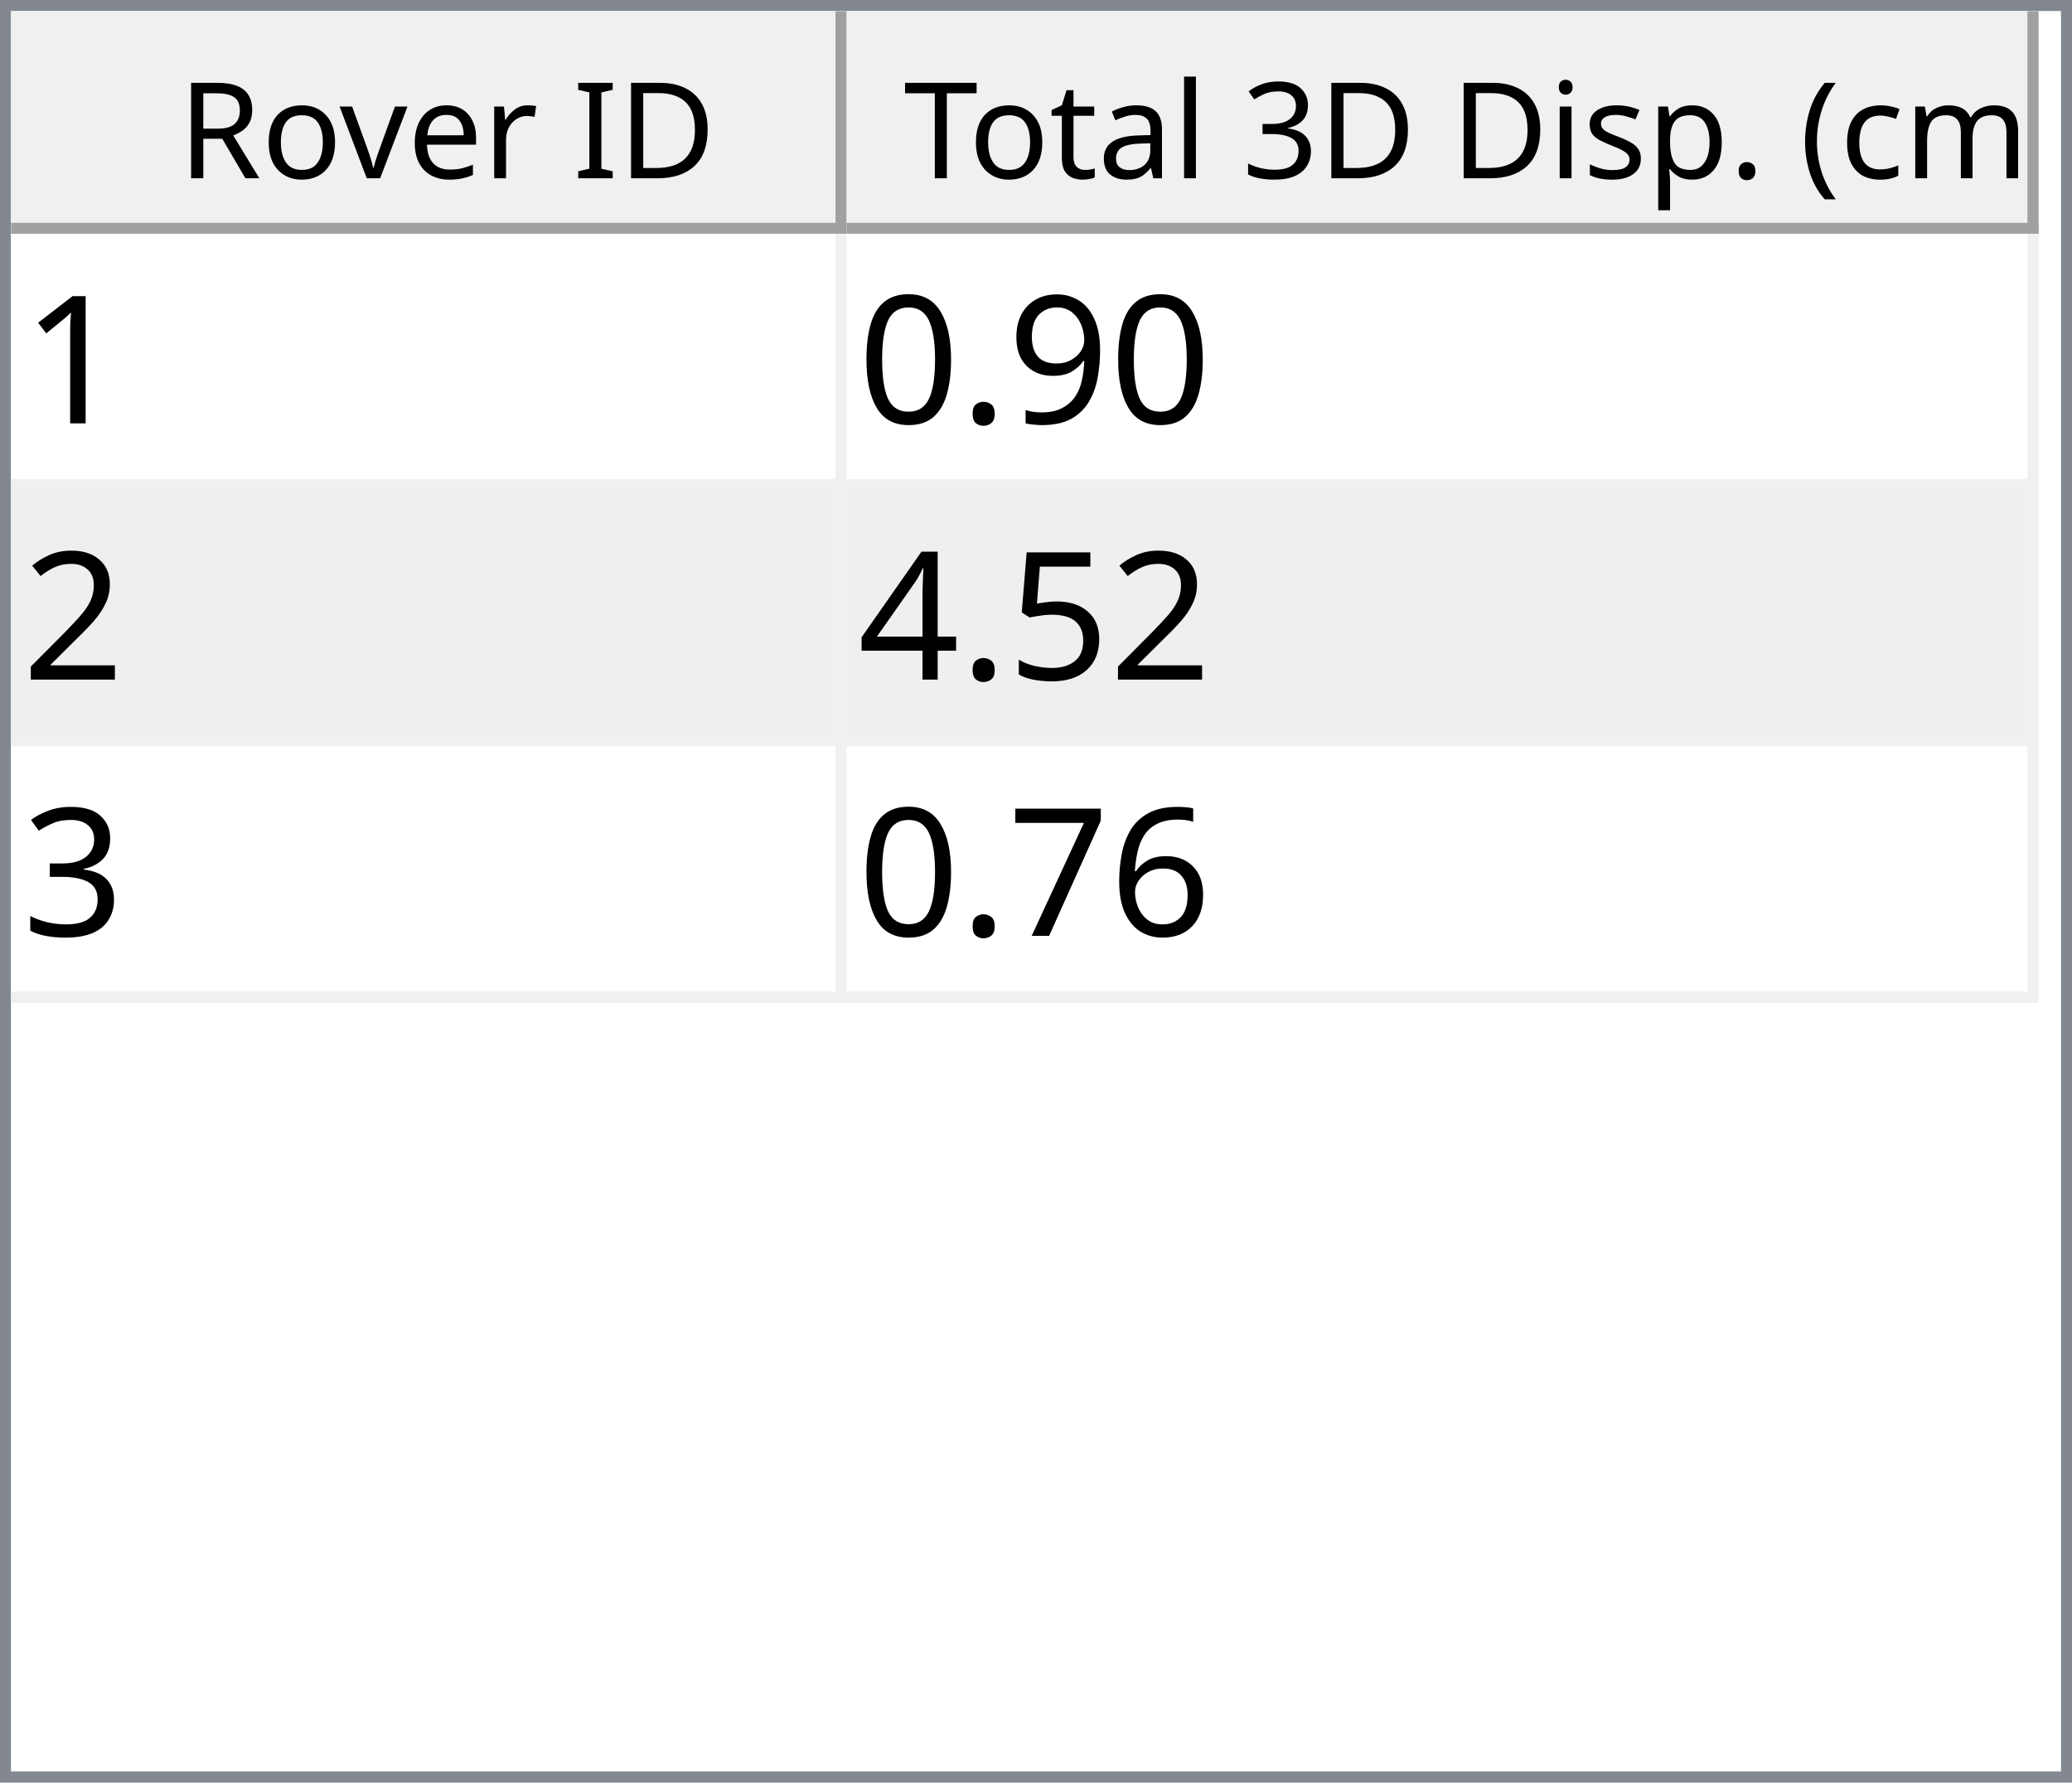
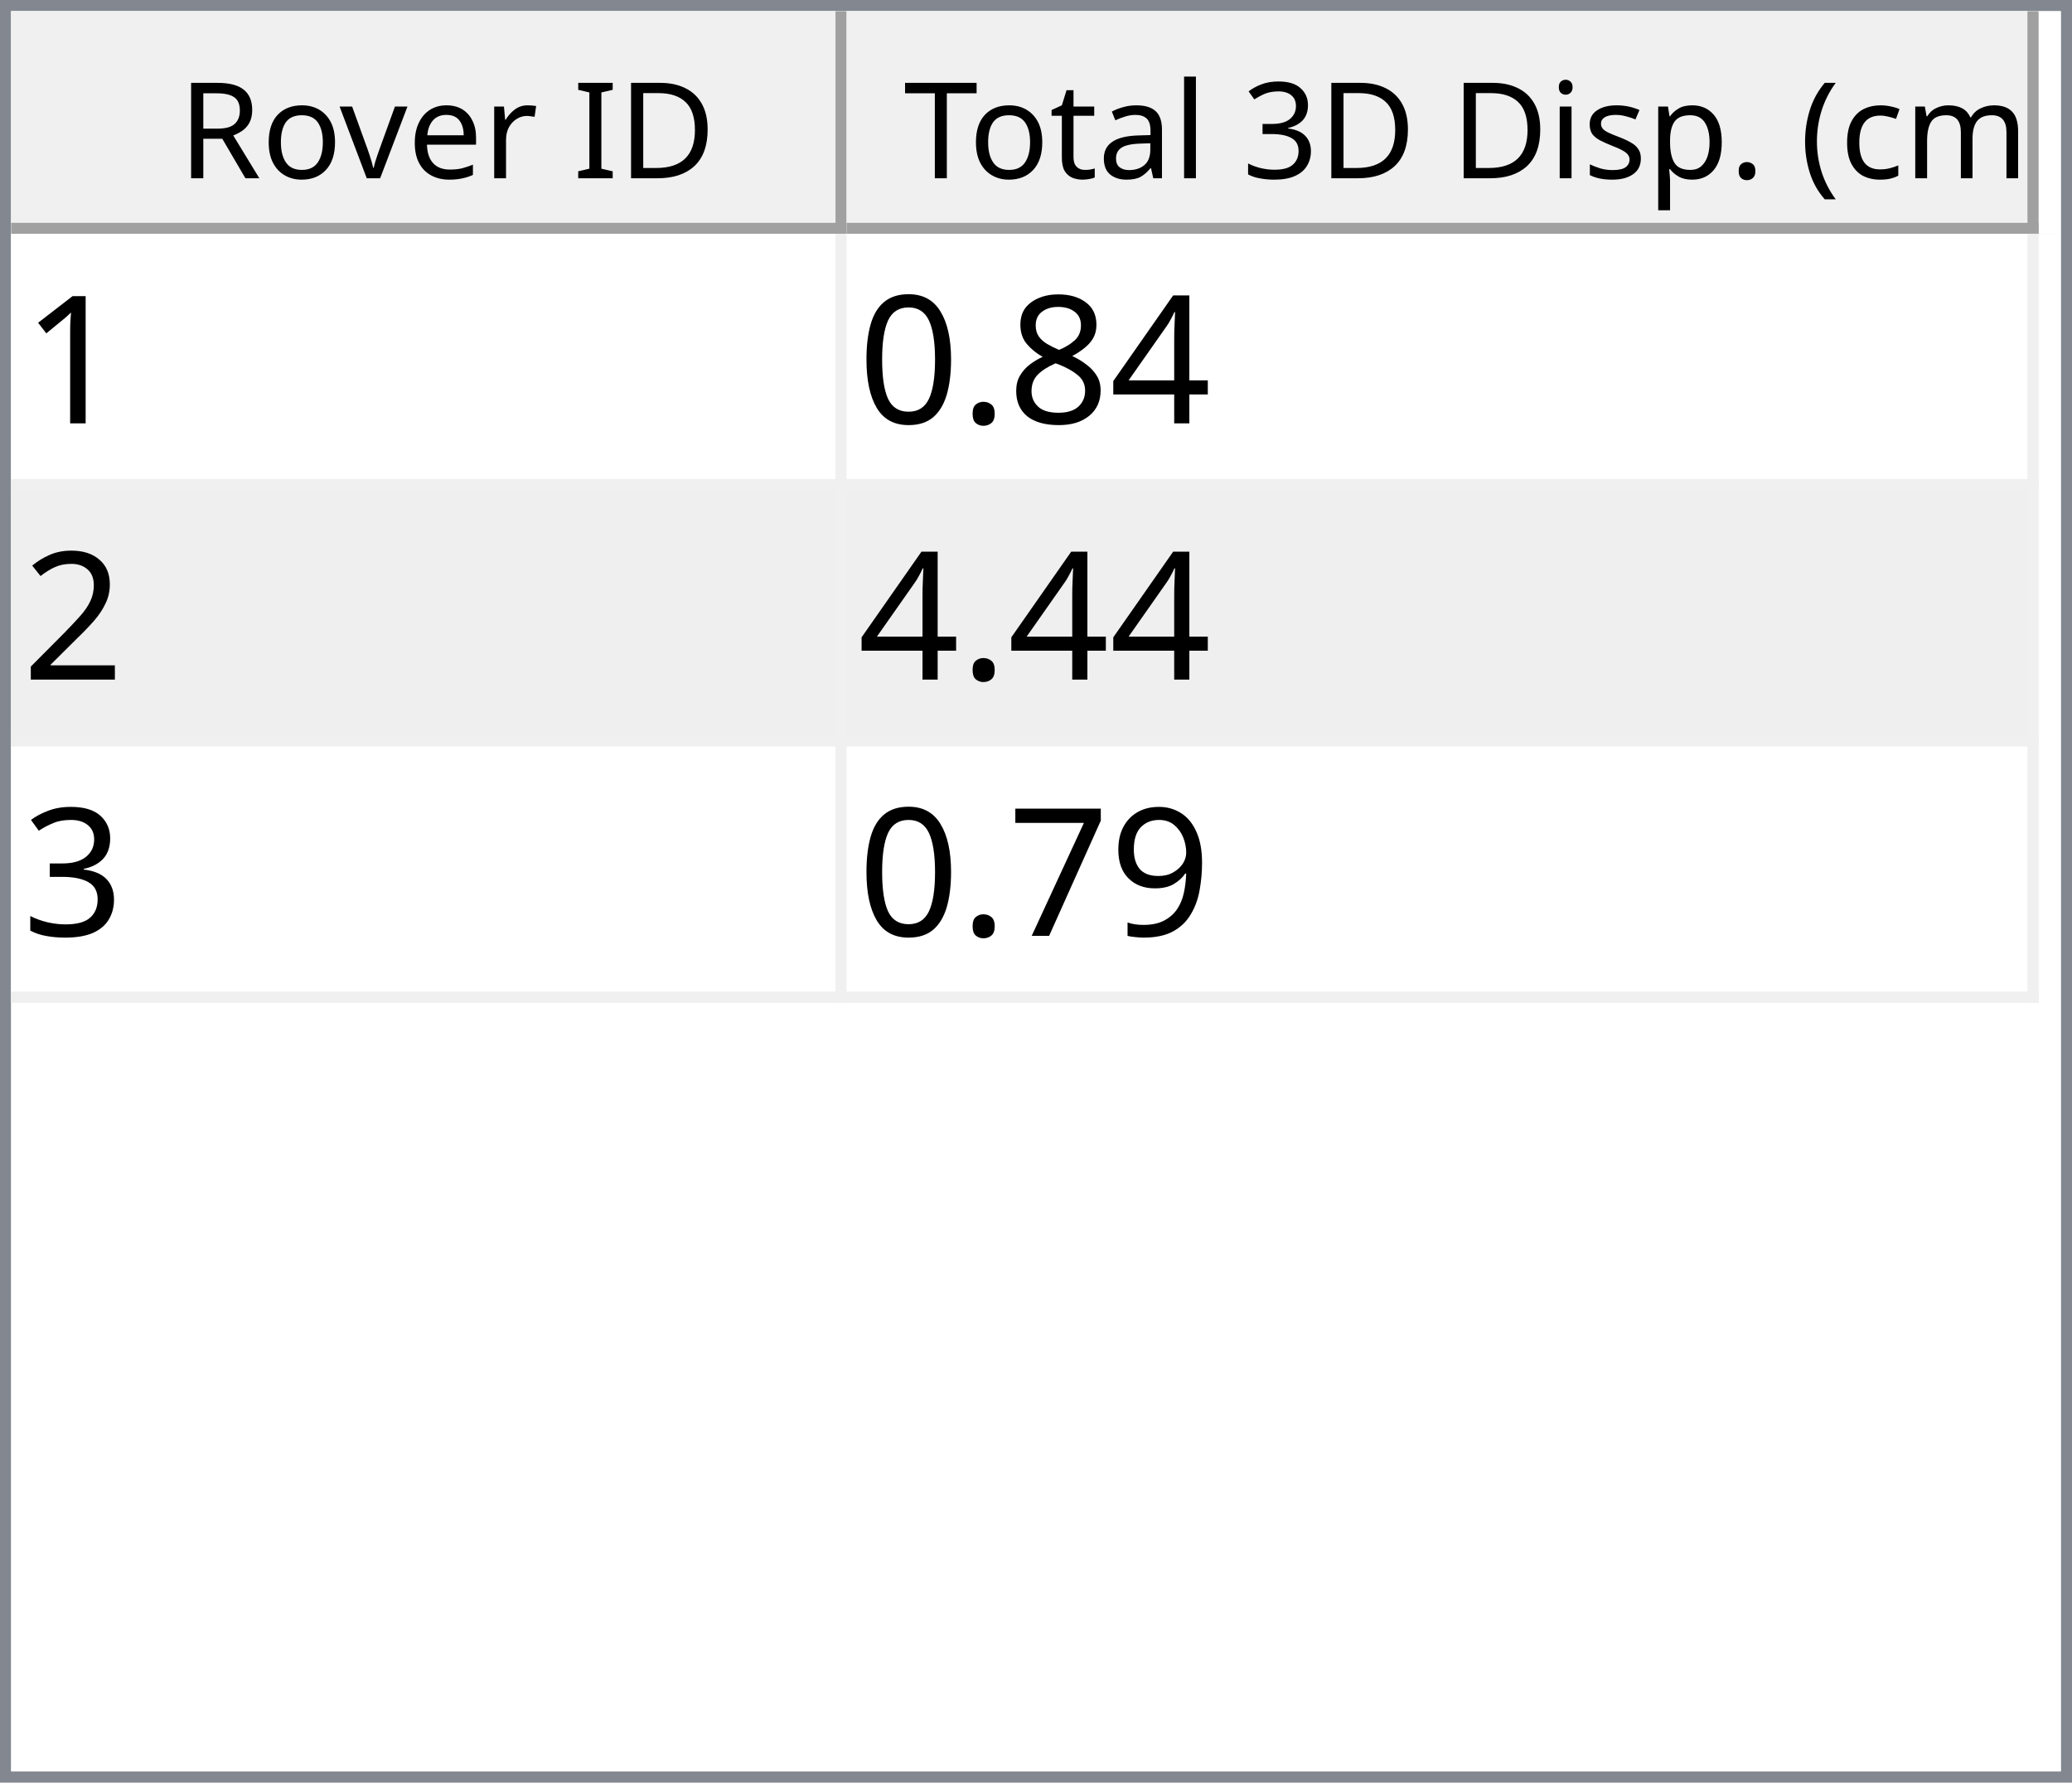
<svg xmlns="http://www.w3.org/2000/svg" style="fill-opacity:1; color-rendering:auto; color-interpolation:auto; text-rendering:auto; stroke:black; stroke-linecap:square; stroke-miterlimit:10; shape-rendering:auto; stroke-opacity:1; fill:black; stroke-dasharray:none; font-weight:normal; stroke-width:1; font-family:'Dialog'; font-style:normal; stroke-linejoin:miter; font-size:12px; stroke-dashoffset:0; image-rendering:auto;" width="186" height="160">
  <defs id="genericDefs" />
  <g>
    <defs id="defs1">
      <clipPath clipPathUnits="userSpaceOnUse" id="clipPath1">
        <path d="M0 0 L186 0 L186 160 L0 160 L0 0 Z" />
      </clipPath>
      <clipPath clipPathUnits="userSpaceOnUse" id="clipPath2">
        <path d="M0 0 L0 160 L186 160 L186 0 Z" />
      </clipPath>
      <clipPath clipPathUnits="userSpaceOnUse" id="clipPath3">
        <path d="M0 0 L0 20 L184 20 L184 0 Z" />
      </clipPath>
      <clipPath clipPathUnits="userSpaceOnUse" id="clipPath4">
        <path d="M0 0 L0 20 L75 20 L75 0 Z" />
      </clipPath>
      <clipPath clipPathUnits="userSpaceOnUse" id="clipPath5">
        <path d="M1 1 L1 19 L74 19 L74 1 Z" />
      </clipPath>
      <clipPath clipPathUnits="userSpaceOnUse" id="clipPath6">
        <path d="M0 0 L0 18 L73 18 L73 0 Z" />
      </clipPath>
      <clipPath clipPathUnits="userSpaceOnUse" id="clipPath7">
        <path d="M-0.5 -0.5 L-0.5 19.5 L74.5 19.5 L74.5 -0.5 Z" />
      </clipPath>
      <clipPath clipPathUnits="userSpaceOnUse" id="clipPath8">
        <path d="M0 0 L0 20 L107 20 L107 0 Z" />
      </clipPath>
      <clipPath clipPathUnits="userSpaceOnUse" id="clipPath9">
        <path d="M1 1 L1 19 L106 19 L106 1 Z" />
      </clipPath>
      <clipPath clipPathUnits="userSpaceOnUse" id="clipPath10">
        <path d="M0 0 L0 18 L105 18 L105 0 Z" />
      </clipPath>
      <clipPath clipPathUnits="userSpaceOnUse" id="clipPath11">
        <path d="M-0.5 -0.5 L-0.5 19.5 L106.5 19.5 L106.5 -0.5 Z" />
      </clipPath>
      <clipPath clipPathUnits="userSpaceOnUse" id="clipPath12">
        <path d="M0 0 L0 138 L184 138 L184 0 Z" />
      </clipPath>
      <clipPath clipPathUnits="userSpaceOnUse" id="clipPath13">
        <path d="M0 0 L0 69 L182 69 L182 0 Z" />
      </clipPath>
      <clipPath clipPathUnits="userSpaceOnUse" id="clipPath14">
        <path d="M-0.5 -0.5 L-0.5 68.5 L181.5 68.5 L181.5 -0.5 Z" />
      </clipPath>
      <clipPath clipPathUnits="userSpaceOnUse" id="clipPath15">
        <path d="M0 0 L0 22 L74 22 L74 0 Z" />
      </clipPath>
      <clipPath clipPathUnits="userSpaceOnUse" id="clipPath16">
        <path d="M0 0 L0 22 L106 22 L106 0 Z" />
      </clipPath>
      <font horiz-adv-x="64.551" id="font1">
        <font-face ascent="107.91" descent="25.098" units-per-em="100" style="font-style:normal; font-family:Segoe UI; font-weight:normal;" />
        <missing-glyph horiz-adv-x="64.551" d="M8.109 0 L8.109 68.266 L56.453 68.266 L56.453 0 L8.109 0 ZM15.328 7.234 L49.219 7.234 L49.219 61.031 L15.328 61.031 L15.328 7.234 Z" />
        <glyph unicode="D" horiz-adv-x="70.117" d="M9.188 0 L9.188 70.016 L28.516 70.016 Q65.531 70.016 65.531 35.891 Q65.531 19.672 55.25 9.836 Q44.969 0 27.734 0 L9.188 0 ZM17.391 62.594 L17.391 7.422 L27.828 7.422 Q41.609 7.422 49.273 14.797 Q56.938 22.172 56.938 35.688 Q56.938 62.594 28.328 62.594 L17.391 62.594 Z" />
        <glyph unicode="I" horiz-adv-x="26.611" d="M17.391 0 L9.188 0 L9.188 70.016 L17.391 70.016 L17.391 0 Z" />
        <glyph unicode=" " horiz-adv-x="27.393" d="" />
        <glyph unicode="r" horiz-adv-x="34.766" d="M34.188 41.891 Q32.078 43.5 28.125 43.5 Q23 43.5 19.555 38.672 Q16.109 33.844 16.109 25.484 L16.109 0 L8.109 0 L8.109 50 L16.109 50 L16.109 39.703 L16.312 39.703 Q18.016 44.969 21.531 47.922 Q25.047 50.875 29.391 50.875 Q32.516 50.875 34.188 50.203 L34.188 41.891 Z" />
        <glyph unicode="e" horiz-adv-x="52.295" d="M48.297 23 L12.984 23 Q13.188 14.656 17.484 10.109 Q21.781 5.562 29.297 5.562 Q37.75 5.562 44.828 11.141 L44.828 3.609 Q38.234 -1.172 27.391 -1.172 Q16.797 -1.172 10.742 5.641 Q4.688 12.453 4.688 24.812 Q4.688 36.469 11.305 43.82 Q17.922 51.172 27.734 51.172 Q37.547 51.172 42.922 44.828 Q48.297 38.484 48.297 27.203 L48.297 23 ZM40.094 29.781 Q40.047 36.719 36.75 40.578 Q33.453 44.438 27.594 44.438 Q21.922 44.438 17.969 40.383 Q14.016 36.328 13.094 29.781 L40.094 29.781 Z" />
        <glyph unicode="v" horiz-adv-x="47.9" d="M47.406 50 L27.484 0 L19.625 0 L0.688 50 L9.469 50 L22.172 13.672 Q23.578 9.672 23.922 6.688 L24.125 6.688 Q24.609 10.453 25.688 13.484 L38.969 50 L47.406 50 Z" />
        <glyph unicode="o" horiz-adv-x="58.594" d="M29 -1.172 Q17.922 -1.172 11.305 5.836 Q4.688 12.844 4.688 24.422 Q4.688 37.016 11.57 44.094 Q18.453 51.172 30.172 51.172 Q41.359 51.172 47.633 44.289 Q53.906 37.406 53.906 25.203 Q53.906 13.234 47.141 6.031 Q40.375 -1.172 29 -1.172 ZM29.594 44.438 Q21.875 44.438 17.383 39.188 Q12.891 33.938 12.891 24.703 Q12.891 15.828 17.43 10.695 Q21.969 5.562 29.594 5.562 Q37.359 5.562 41.531 10.594 Q45.703 15.625 45.703 24.906 Q45.703 34.281 41.531 39.359 Q37.359 44.438 29.594 44.438 Z" />
        <glyph unicode="R" horiz-adv-x="59.814" d="M59.375 0 L49.609 0 L37.891 19.625 Q36.281 22.359 34.766 24.289 Q33.25 26.219 31.664 27.438 Q30.078 28.656 28.25 29.219 Q26.422 29.781 24.125 29.781 L17.391 29.781 L17.391 0 L9.188 0 L9.188 70.016 L30.078 70.016 Q34.672 70.016 38.555 68.867 Q42.438 67.719 45.289 65.375 Q48.141 63.031 49.758 59.547 Q51.375 56.062 51.375 51.375 Q51.375 47.703 50.273 44.656 Q49.172 41.609 47.148 39.211 Q45.125 36.812 42.266 35.133 Q39.406 33.453 35.844 32.516 L35.844 32.328 Q37.594 31.547 38.891 30.547 Q40.188 29.547 41.359 28.18 Q42.531 26.812 43.68 25.078 Q44.828 23.344 46.234 21.047 L59.375 0 ZM17.391 62.594 L17.391 37.203 L28.516 37.203 Q31.594 37.203 34.203 38.133 Q36.812 39.062 38.719 40.797 Q40.625 42.531 41.703 45.047 Q42.781 47.562 42.781 50.688 Q42.781 56.297 39.141 59.445 Q35.5 62.594 28.609 62.594 L17.391 62.594 Z" />
        <glyph unicode=")" horiz-adv-x="30.176" d="M8.297 -15.922 L1.172 -15.922 Q16.406 2.344 16.406 26.812 Q16.406 51.469 1.078 70.016 L8.297 70.016 Q23.531 52.156 23.531 26.703 Q23.531 1.375 8.297 -15.922 Z" />
        <glyph unicode="m" horiz-adv-x="86.133" d="M79.109 0 L71.094 0 L71.094 28.719 Q71.094 37.016 68.531 40.727 Q65.969 44.438 59.906 44.438 Q54.781 44.438 51.195 39.75 Q47.609 35.062 47.609 28.516 L47.609 0 L39.594 0 L39.594 29.688 Q39.594 44.438 28.219 44.438 Q22.953 44.438 19.531 40.016 Q16.109 35.594 16.109 28.516 L16.109 0 L8.109 0 L8.109 50 L16.109 50 L16.109 42.094 L16.312 42.094 Q21.625 51.172 31.844 51.172 Q36.969 51.172 40.773 48.312 Q44.578 45.453 46 40.828 Q51.562 51.172 62.594 51.172 Q79.109 51.172 79.109 30.812 L79.109 0 Z" />
        <glyph unicode="c" horiz-adv-x="46.191" d="M42.188 2.297 Q36.422 -1.172 28.516 -1.172 Q17.828 -1.172 11.258 5.789 Q4.688 12.75 4.688 23.828 Q4.688 36.188 11.766 43.68 Q18.844 51.172 30.672 51.172 Q37.25 51.172 42.281 48.734 L42.281 40.531 Q36.719 44.438 30.375 44.438 Q22.703 44.438 17.797 38.945 Q12.891 33.453 12.891 24.516 Q12.891 15.719 17.508 10.641 Q22.125 5.562 29.891 5.562 Q36.422 5.562 42.188 9.906 L42.188 2.297 Z" />
        <glyph unicode="(" horiz-adv-x="30.176" d="M29.109 -15.922 L21.969 -15.922 Q6.844 1.375 6.844 26.703 Q6.844 52.156 21.969 70.016 L29.203 70.016 Q13.875 51.469 13.875 26.812 Q13.875 2.344 29.109 -15.922 Z" />
        <glyph unicode="." horiz-adv-x="21.68" d="M10.891 -1.078 Q8.641 -1.078 7.055 0.539 Q5.469 2.156 5.469 4.391 Q5.469 6.641 7.055 8.273 Q8.641 9.906 10.891 9.906 Q13.188 9.906 14.797 8.273 Q16.406 6.641 16.406 4.391 Q16.406 2.156 14.797 0.539 Q13.188 -1.078 10.891 -1.078 Z" />
        <glyph unicode="p" horiz-adv-x="58.789" d="M16.312 7.234 L16.109 7.234 L16.109 -23 L8.109 -23 L8.109 50 L16.109 50 L16.109 41.219 L16.312 41.219 Q22.219 51.172 33.594 51.172 Q43.266 51.172 48.688 44.461 Q54.109 37.75 54.109 26.469 Q54.109 13.922 48 6.375 Q41.891 -1.172 31.297 -1.172 Q21.578 -1.172 16.312 7.234 ZM16.109 27.391 L16.109 20.406 Q16.109 14.203 20.141 9.883 Q24.172 5.562 30.375 5.562 Q37.641 5.562 41.773 11.133 Q45.906 16.703 45.906 26.609 Q45.906 34.969 42.047 39.703 Q38.188 44.438 31.594 44.438 Q24.609 44.438 20.359 39.578 Q16.109 34.719 16.109 27.391 Z" />
        <glyph unicode="s" horiz-adv-x="42.432" d="M5.078 1.812 L5.078 10.406 Q11.625 5.562 19.484 5.562 Q30.031 5.562 30.031 12.594 Q30.031 14.594 29.125 15.992 Q28.219 17.391 26.68 18.461 Q25.141 19.531 23.07 20.383 Q21 21.234 18.609 22.172 Q15.281 23.484 12.766 24.828 Q10.25 26.172 8.57 27.859 Q6.891 29.547 6.031 31.695 Q5.172 33.844 5.172 36.719 Q5.172 40.234 6.789 42.945 Q8.406 45.656 11.086 47.484 Q13.766 49.312 17.211 50.242 Q20.656 51.172 24.312 51.172 Q30.812 51.172 35.938 48.922 L35.938 40.828 Q30.422 44.438 23.25 44.438 Q21 44.438 19.195 43.922 Q17.391 43.406 16.094 42.477 Q14.797 41.547 14.086 40.258 Q13.375 38.969 13.375 37.406 Q13.375 35.453 14.086 34.133 Q14.797 32.812 16.164 31.789 Q17.531 30.766 19.484 29.938 Q21.438 29.109 23.922 28.125 Q27.25 26.859 29.883 25.516 Q32.516 24.172 34.375 22.484 Q36.234 20.797 37.234 18.602 Q38.234 16.406 38.234 13.375 Q38.234 9.672 36.602 6.938 Q34.969 4.203 32.234 2.398 Q29.5 0.594 25.93 -0.289 Q22.359 -1.172 18.453 -1.172 Q10.75 -1.172 5.078 1.812 Z" />
        <glyph unicode="i" horiz-adv-x="24.219" d="M12.203 62.703 Q10.062 62.703 8.547 64.164 Q7.031 65.625 7.031 67.875 Q7.031 70.125 8.547 71.609 Q10.062 73.094 12.203 73.094 Q14.406 73.094 15.945 71.609 Q17.484 70.125 17.484 67.875 Q17.484 65.719 15.945 64.211 Q14.406 62.703 12.203 62.703 ZM16.109 0 L8.109 0 L8.109 50 L16.109 50 L16.109 0 Z" />
        <glyph unicode="3" horiz-adv-x="53.906" d="M46.531 19.828 Q46.531 15.094 44.75 11.211 Q42.969 7.328 39.719 4.57 Q36.469 1.812 31.93 0.297 Q27.391 -1.219 21.922 -1.219 Q11.922 -1.219 6 2.594 L6 11.188 Q13.094 5.609 22.219 5.609 Q25.875 5.609 28.828 6.539 Q31.781 7.469 33.906 9.227 Q36.031 10.984 37.18 13.477 Q38.328 15.969 38.328 19.094 Q38.328 32.812 18.797 32.812 L12.984 32.812 L12.984 39.594 L18.5 39.594 Q35.797 39.594 35.797 52.484 Q35.797 64.406 22.609 64.406 Q15.188 64.406 8.688 59.422 L8.688 67.188 Q15.375 71.188 24.609 71.188 Q29 71.188 32.57 69.969 Q36.141 68.75 38.68 66.555 Q41.219 64.359 42.609 61.281 Q44 58.203 44 54.5 Q44 40.672 30.031 36.719 L30.031 36.531 Q33.594 36.141 36.625 34.797 Q39.656 33.453 41.852 31.305 Q44.047 29.156 45.289 26.25 Q46.531 23.344 46.531 19.828 Z" />
        <glyph unicode="l" horiz-adv-x="24.219" d="M16.109 0 L8.109 0 L8.109 74.031 L16.109 74.031 L16.109 0 Z" />
        <glyph unicode="a" horiz-adv-x="50.879" d="M43.891 0 L35.891 0 L35.891 7.812 L35.688 7.812 Q30.469 -1.172 20.312 -1.172 Q12.844 -1.172 8.617 2.781 Q4.391 6.734 4.391 13.281 Q4.391 27.297 20.906 29.594 L35.891 31.688 Q35.891 44.438 25.594 44.438 Q16.547 44.438 9.281 38.281 L9.281 46.484 Q16.656 51.172 26.266 51.172 Q43.891 51.172 43.891 32.516 L43.891 0 ZM35.891 25.297 L23.828 23.641 Q18.266 22.859 15.43 20.875 Q12.594 18.891 12.594 13.875 Q12.594 10.203 15.211 7.883 Q17.828 5.562 22.172 5.562 Q28.125 5.562 32.008 9.742 Q35.891 13.922 35.891 20.312 L35.891 25.297 Z" />
        <glyph unicode="t" horiz-adv-x="33.887" d="M31.297 0.484 Q28.469 -1.078 23.828 -1.078 Q10.688 -1.078 10.688 13.578 L10.688 43.172 L2.094 43.172 L2.094 50 L10.688 50 L10.688 62.203 L18.703 64.797 L18.703 50 L31.297 50 L31.297 43.172 L18.703 43.172 L18.703 14.984 Q18.703 9.969 20.414 7.82 Q22.125 5.672 26.078 5.672 Q29.109 5.672 31.297 7.328 L31.297 0.484 Z" />
        <glyph unicode="T" horiz-adv-x="52.393" d="M50.594 62.594 L30.375 62.594 L30.375 0 L22.172 0 L22.172 62.594 L2 62.594 L2 70.016 L50.594 70.016 L50.594 62.594 Z" />
      </font>
      <font horiz-adv-x="75.0" id="font2">
        <font-face ascent="100.537" descent="21.973" units-per-em="100" style="font-style:normal; font-family:sans-serif; font-weight:normal;" />
        <missing-glyph horiz-adv-x="75.0" d="M12.5 0 L12.5 62.5 L62.5 62.5 L62.5 0 L12.5 0 ZM14.062 1.562 L60.938 1.562 L60.938 60.938 L14.062 60.938 L14.062 1.562 Z" />
        <glyph unicode="1" horiz-adv-x="55.615" d="M37.25 0 L28.469 0 L28.469 56 Q25.297 52.984 20.141 49.953 Q14.984 46.922 10.891 45.406 L10.891 53.906 Q18.266 57.375 23.781 62.305 Q29.297 67.234 31.594 71.875 L37.25 71.875 L37.25 0 Z" />
-         <glyph unicode="9" horiz-adv-x="55.615" d="M5.469 16.547 L13.922 17.328 Q14.984 11.375 18.016 8.688 Q21.047 6 25.781 6 Q29.828 6 32.883 7.859 Q35.938 9.719 37.891 12.82 Q39.844 15.922 41.164 21.195 Q42.484 26.469 42.484 31.938 Q42.484 32.516 42.438 33.688 Q39.797 29.5 35.234 26.883 Q30.672 24.266 25.344 24.266 Q16.453 24.266 10.305 30.711 Q4.156 37.156 4.156 47.703 Q4.156 58.594 10.578 65.234 Q17 71.875 26.656 71.875 Q33.641 71.875 39.43 68.117 Q45.219 64.359 48.219 57.398 Q51.219 50.438 51.219 37.25 Q51.219 23.531 48.242 15.406 Q45.266 7.281 39.383 3.031 Q33.5 -1.219 25.594 -1.219 Q17.188 -1.219 11.867 3.445 Q6.547 8.109 5.469 16.547 ZM41.453 48.141 Q41.453 55.719 37.43 60.156 Q33.406 64.594 27.734 64.594 Q21.875 64.594 17.531 59.812 Q13.188 55.031 13.188 47.406 Q13.188 40.578 17.312 36.305 Q21.438 32.031 27.484 32.031 Q33.594 32.031 37.523 36.305 Q41.453 40.578 41.453 48.141 Z" />
+         <glyph unicode="4" horiz-adv-x="55.615" d="M32.328 0 L32.328 17.141 L1.266 17.141 L1.266 25.203 L33.938 71.578 L41.109 71.578 L41.109 25.203 L50.781 25.203 L50.781 17.141 L41.109 17.141 L41.109 0 L32.328 0 ZM32.328 25.203 L32.328 57.469 L9.906 25.203 L32.328 25.203 Z" />
+         <glyph unicode="8" horiz-adv-x="55.615" d="M17.672 38.812 Q12.203 40.828 9.57 44.539 Q6.938 48.25 6.938 53.422 Q6.938 61.234 12.555 66.555 Q18.172 71.875 27.484 71.875 Q36.859 71.875 42.578 66.43 Q48.297 60.984 48.297 53.172 Q48.297 48.188 45.68 44.508 Q43.062 40.828 37.75 38.812 Q44.344 36.672 47.781 31.883 Q51.219 27.094 51.219 20.453 Q51.219 11.281 44.727 5.031 Q38.234 -1.219 27.641 -1.219 Q17.047 -1.219 10.547 5.055 Q4.047 11.328 4.047 20.703 Q4.047 27.688 7.594 32.398 Q11.141 37.109 17.672 38.812 ZM15.922 53.719 Q15.922 48.641 19.195 45.414 Q22.469 42.188 27.688 42.188 Q32.766 42.188 36.016 45.383 Q39.266 48.578 39.266 53.219 Q39.266 58.062 35.914 61.359 Q32.562 64.656 27.594 64.656 Q22.562 64.656 19.242 61.43 Q15.922 58.203 15.922 53.719 ZM13.094 20.656 Q13.094 16.891 14.875 13.375 Q16.656 9.859 20.172 7.93 Q23.688 6 27.734 6 Q34.031 6 38.133 10.055 Q42.234 14.109 42.234 20.359 Q42.234 26.703 38.016 30.859 Q33.797 35.016 27.438 35.016 Q21.234 35.016 17.164 30.914 Q13.094 26.812 13.094 20.656 Z" />
        <glyph unicode="." horiz-adv-x="27.783" d="M9.078 0 L9.078 10.016 L19.094 10.016 L19.094 0 L9.078 0 Z" />
        <glyph unicode="0" horiz-adv-x="55.615" d="M4.156 35.297 Q4.156 48 6.766 55.742 Q9.375 63.484 14.523 67.68 Q19.672 71.875 27.484 71.875 Q33.25 71.875 37.594 69.555 Q41.938 67.234 44.773 62.867 Q47.609 58.5 49.219 52.227 Q50.828 45.953 50.828 35.297 Q50.828 22.703 48.242 14.969 Q45.656 7.234 40.508 3.008 Q35.359 -1.219 27.484 -1.219 Q17.141 -1.219 11.234 6.203 Q4.156 15.141 4.156 35.297 ZM13.188 35.297 Q13.188 17.672 17.312 11.836 Q21.438 6 27.484 6 Q33.547 6 37.672 11.859 Q41.797 17.719 41.797 35.297 Q41.797 52.984 37.672 58.789 Q33.547 64.594 27.391 64.594 Q21.344 64.594 17.719 59.469 Q13.188 52.938 13.188 35.297 Z" />
        <glyph unicode="2" horiz-adv-x="55.615" d="M50.344 8.453 L50.344 0 L3.031 0 Q2.938 3.172 4.047 6.109 Q5.859 10.938 9.836 15.625 Q13.812 20.312 21.344 26.469 Q33.016 36.031 37.117 41.625 Q41.219 47.219 41.219 52.203 Q41.219 57.422 37.477 61.008 Q33.734 64.594 27.734 64.594 Q21.391 64.594 17.578 60.789 Q13.766 56.984 13.719 50.25 L4.688 51.172 Q5.609 61.281 11.664 66.578 Q17.719 71.875 27.938 71.875 Q38.234 71.875 44.242 66.164 Q50.25 60.453 50.25 52 Q50.25 47.703 48.492 43.555 Q46.734 39.406 42.656 34.812 Q38.578 30.219 29.109 22.219 Q21.188 15.578 18.945 13.211 Q16.703 10.844 15.234 8.453 L50.344 8.453 Z" />
-         <glyph unicode="5" horiz-adv-x="55.615" d="M4.156 18.75 L13.375 19.531 Q14.406 12.797 18.141 9.398 Q21.875 6 27.156 6 Q33.5 6 37.891 10.789 Q42.281 15.578 42.281 23.484 Q42.281 31 38.062 35.352 Q33.844 39.703 27 39.703 Q22.75 39.703 19.336 37.773 Q15.922 35.844 13.969 32.766 L5.719 33.844 L12.641 70.609 L48.25 70.609 L48.25 62.203 L19.672 62.203 L15.828 42.969 Q22.266 47.469 29.344 47.469 Q38.719 47.469 45.164 40.969 Q51.609 34.469 51.609 24.266 Q51.609 14.547 45.953 7.469 Q39.062 -1.219 27.156 -1.219 Q17.391 -1.219 11.211 4.25 Q5.031 9.719 4.156 18.75 Z" />
-         <glyph unicode="4" horiz-adv-x="55.615" d="M32.328 0 L32.328 17.141 L1.266 17.141 L1.266 25.203 L33.938 71.578 L41.109 71.578 L41.109 25.203 L50.781 25.203 L50.781 17.141 L41.109 17.141 L41.109 0 L32.328 0 ZM32.328 25.203 L32.328 57.469 L9.906 25.203 L32.328 25.203 Z" />
        <glyph unicode="3" horiz-adv-x="55.615" d="M4.203 18.891 L12.984 20.062 Q14.5 12.594 18.141 9.297 Q21.781 6 27 6 Q33.203 6 37.477 10.297 Q41.75 14.594 41.75 20.953 Q41.75 27 37.797 30.93 Q33.844 34.859 27.734 34.859 Q25.25 34.859 21.531 33.891 L22.516 41.609 Q23.391 41.5 23.922 41.5 Q29.547 41.5 34.039 44.43 Q38.531 47.359 38.531 53.469 Q38.531 58.297 35.258 61.477 Q31.984 64.656 26.812 64.656 Q21.688 64.656 18.266 61.43 Q14.844 58.203 13.875 51.766 L5.078 53.328 Q6.688 62.156 12.398 67.016 Q18.109 71.875 26.609 71.875 Q32.469 71.875 37.398 69.359 Q42.328 66.844 44.945 62.5 Q47.562 58.156 47.562 53.266 Q47.562 48.641 45.07 44.828 Q42.578 41.016 37.703 38.766 Q44.047 37.312 47.562 32.695 Q51.078 28.078 51.078 21.141 Q51.078 11.766 44.242 5.25 Q37.406 -1.266 26.953 -1.266 Q17.531 -1.266 11.305 4.352 Q5.078 9.969 4.203 18.891 Z" />
-         <glyph unicode="6" horiz-adv-x="55.615" d="M49.75 54.047 L41.016 53.375 Q39.844 58.547 37.703 60.891 Q34.125 64.656 28.906 64.656 Q24.703 64.656 21.531 62.312 Q17.391 59.281 14.992 53.469 Q12.594 47.656 12.5 36.922 Q15.672 41.75 20.266 44.094 Q24.859 46.438 29.891 46.438 Q38.672 46.438 44.852 39.969 Q51.031 33.5 51.031 23.25 Q51.031 16.5 48.125 10.719 Q45.219 4.938 40.141 1.859 Q35.062 -1.219 28.609 -1.219 Q17.625 -1.219 10.695 6.859 Q3.766 14.938 3.766 33.5 Q3.766 54.25 11.422 63.672 Q18.109 71.875 29.438 71.875 Q37.891 71.875 43.289 67.141 Q48.688 62.406 49.75 54.047 ZM13.875 23.188 Q13.875 18.656 15.797 14.508 Q17.719 10.359 21.188 8.18 Q24.656 6 28.469 6 Q34.031 6 38.039 10.492 Q42.047 14.984 42.047 22.703 Q42.047 30.125 38.086 34.398 Q34.125 38.672 28.125 38.672 Q22.172 38.672 18.023 34.398 Q13.875 30.125 13.875 23.188 Z" />
+         <glyph unicode="9" horiz-adv-x="55.615" d="M5.469 16.547 L13.922 17.328 Q14.984 11.375 18.016 8.688 Q21.047 6 25.781 6 Q29.828 6 32.883 7.859 Q35.938 9.719 37.891 12.82 Q39.844 15.922 41.164 21.195 Q42.484 26.469 42.484 31.938 Q42.484 32.516 42.438 33.688 Q39.797 29.5 35.234 26.883 Q30.672 24.266 25.344 24.266 Q16.453 24.266 10.305 30.711 Q4.156 37.156 4.156 47.703 Q4.156 58.594 10.578 65.234 Q17 71.875 26.656 71.875 Q33.641 71.875 39.43 68.117 Q45.219 64.359 48.219 57.398 Q51.219 50.438 51.219 37.25 Q51.219 23.531 48.242 15.406 Q45.266 7.281 39.383 3.031 Q33.5 -1.219 25.594 -1.219 Q17.188 -1.219 11.867 3.445 Q6.547 8.109 5.469 16.547 ZM41.453 48.141 Q41.453 55.719 37.43 60.156 Q33.406 64.594 27.734 64.594 Q21.875 64.594 17.531 59.812 Q13.188 55.031 13.188 47.406 Q13.188 40.578 17.312 36.305 Q21.438 32.031 27.484 32.031 Q33.594 32.031 37.523 36.305 Q41.453 40.578 41.453 48.141 Z" />
        <glyph unicode="7" horiz-adv-x="55.615" d="M4.734 62.203 L4.734 70.656 L51.078 70.656 L51.078 63.812 Q44.234 56.547 37.523 44.484 Q30.812 32.422 27.156 19.672 Q24.516 10.688 23.781 0 L14.75 0 Q14.891 8.453 18.062 20.414 Q21.234 32.375 27.172 43.484 Q33.109 54.594 39.797 62.203 L4.734 62.203 Z" />
      </font>
    </defs>
    <g style="fill:white; stroke:white;">
      <rect x="0" y="0" width="186" style="clip-path:url(#clipPath1); stroke:none;" height="160" />
    </g>
    <g style="fill:white; text-rendering:optimizeSpeed; color-rendering:optimizeSpeed; image-rendering:optimizeSpeed; shape-rendering:crispEdges; stroke:white; color-interpolation:sRGB;">
      <rect x="0" width="186" height="160" y="0" style="stroke:none;" />
      <path style="stroke:none;" d="M0 160 L186 160 L186 0 L0 0 Z" />
    </g>
    <g style="fill:rgb(240,240,240); font-family:'Segoe UI'; stroke:rgb(240,240,240);">
      <rect x="0" y="0" width="186" style="clip-path:url(#clipPath2); stroke:none;" height="160" />
    </g>
    <g style="fill:rgb(130,135,144); font-family:'Segoe UI'; stroke:rgb(130,135,144);">
      <path d="M0 0 L186 0 L186 160 L0 160 L0 0 ZM1 1 L185 1 L185 159 L1 159 L1 1 Z" style="fill-rule:evenodd; clip-path:url(#clipPath2); stroke:none;" />
    </g>
    <g style="fill:white; font-family:'Segoe UI'; stroke:white;" transform="translate(1,1)">
      <rect x="0" y="0" width="184" style="clip-path:url(#clipPath3); stroke:none;" height="20" />
    </g>
    <g style="fill:rgb(240,240,240); font-family:'Segoe UI'; stroke:rgb(240,240,240);" transform="translate(1,1)">
      <rect x="0" y="0" width="75" style="clip-path:url(#clipPath4); stroke:none;" height="20" />
    </g>
    <g style="font-family:'Segoe UI';" transform="translate(2,2)">
      <text x="14" xml:space="preserve" y="14" style="clip-path:url(#clipPath6); stroke:none;">Rover ID</text>
    </g>
    <g style="fill:rgb(160,160,160); font-family:'Segoe UI'; stroke:rgb(160,160,160); stroke-linejoin:bevel;" transform="translate(1.5,1.5)">
      <line x1="74" x2="74" y1="0" style="fill:none; clip-path:url(#clipPath7);" y2="19" />
    </g>
    <g style="fill:rgb(160,160,160); font-family:'Segoe UI'; stroke:rgb(160,160,160); stroke-linejoin:bevel;" transform="matrix(1,0,0,1,1,1) translate(0.5,0.5)">
      <line x1="0" x2="74" y1="19" style="fill:none; clip-path:url(#clipPath7);" y2="19" />
    </g>
    <g style="fill:rgb(240,240,240); font-family:'Segoe UI'; stroke:rgb(240,240,240);" transform="translate(76,1)">
      <rect x="0" y="0" width="107" style="clip-path:url(#clipPath8); stroke:none;" height="20" />
    </g>
    <g style="font-family:'Segoe UI';" transform="translate(77,2)">
      <text x="1" xml:space="preserve" y="14" style="clip-path:url(#clipPath10); stroke:none;"> Total 3D Disp. (cm)</text>
    </g>
    <g style="fill:rgb(160,160,160); font-family:'Segoe UI'; stroke:rgb(160,160,160); stroke-linejoin:bevel;" transform="translate(76.5,1.5)">
      <line x1="106" x2="106" y1="0" style="fill:none; clip-path:url(#clipPath11);" y2="19" />
    </g>
    <g style="fill:rgb(160,160,160); font-family:'Segoe UI'; stroke:rgb(160,160,160); stroke-linejoin:bevel;" transform="matrix(1,0,0,1,76,1) translate(0.5,0.5)">
      <line x1="0" x2="106" y1="19" style="fill:none; clip-path:url(#clipPath11);" y2="19" />
    </g>
    <g style="fill:white; font-family:'Segoe UI'; stroke:white;" transform="translate(1,21)">
      <rect x="0" y="0" width="184" style="clip-path:url(#clipPath12); stroke:none;" height="138" />
    </g>
    <g style="fill:rgb(240,240,240); font-size:16px; font-family:sans-serif; stroke:rgb(240,240,240);" transform="translate(1,21)">
      <rect x="0" y="0" width="182" style="clip-path:url(#clipPath13); stroke:none;" height="69" />
      <line transform="translate(0.5,0.5)" x1="0" x2="181" y1="22" style="clip-path:url(#clipPath14); fill:none; stroke-linejoin:bevel;" y2="22" />
    </g>
    <g transform="matrix(1,0,0,1,1,21) translate(0.5,0.5)" style="fill:rgb(240,240,240); font-size:16px; font-family:sans-serif; stroke:rgb(240,240,240); stroke-linejoin:bevel;">
      <line x1="0" x2="181" y1="45" style="fill:none; clip-path:url(#clipPath14);" y2="45" />
    </g>
    <g transform="matrix(1,0,0,1,1,21) translate(0.5,0.5)" style="fill:rgb(240,240,240); font-size:16px; font-family:sans-serif; stroke:rgb(240,240,240); stroke-linejoin:bevel;">
      <line x1="0" x2="181" y1="68" style="fill:none; clip-path:url(#clipPath14);" y2="68" />
    </g>
    <g transform="matrix(1,0,0,1,1,21) translate(0.5,0.5)" style="fill:rgb(240,240,240); font-size:16px; font-family:sans-serif; stroke:rgb(240,240,240); stroke-linejoin:bevel;">
      <line x1="74" x2="74" y1="0" style="fill:none; clip-path:url(#clipPath14);" y2="68" />
    </g>
    <g transform="matrix(1,0,0,1,1,21) translate(0.5,0.5)" style="fill:rgb(240,240,240); font-size:16px; font-family:sans-serif; stroke:rgb(240,240,240); stroke-linejoin:bevel;">
      <line x1="181" x2="181" y1="0" style="fill:none; clip-path:url(#clipPath14);" y2="68" />
    </g>
    <g style="fill:white; font-size:16px; font-family:sans-serif; stroke:white;" transform="matrix(1,0,0,1,1,21)">
      <rect x="0" y="0" width="74" style="clip-path:url(#clipPath15); stroke:none;" height="22" />
      <text x="1" y="17" style="fill:black; clip-path:url(#clipPath15); stroke:none;" xml:space="preserve">1</text>
    </g>
    <g style="fill:white; font-size:16px; font-family:sans-serif; stroke:white;" transform="matrix(1,0,0,1,1,21) translate(75,0)">
      <rect x="0" y="0" width="106" style="clip-path:url(#clipPath16); stroke:none;" height="22" />
-       <text x="1" y="17" style="fill:black; clip-path:url(#clipPath16); stroke:none;" xml:space="preserve">0.90</text>
+       <text x="1" y="17" style="fill:black; clip-path:url(#clipPath16); stroke:none;" xml:space="preserve">0.84</text>
    </g>
    <g style="fill:rgb(239,239,239); font-size:16px; font-family:sans-serif; stroke:rgb(239,239,239);" transform="matrix(1,0,0,1,1,21) translate(0,23)">
      <rect x="0" y="0" width="74" style="clip-path:url(#clipPath15); stroke:none;" height="22" />
      <text x="1" y="17" style="fill:black; clip-path:url(#clipPath15); stroke:none;" xml:space="preserve">2</text>
    </g>
    <g style="fill:rgb(239,239,239); font-size:16px; font-family:sans-serif; stroke:rgb(239,239,239);" transform="matrix(1,0,0,1,1,21) translate(75,23)">
      <rect x="0" y="0" width="106" style="clip-path:url(#clipPath16); stroke:none;" height="22" />
-       <text x="1" y="17" style="fill:black; clip-path:url(#clipPath16); stroke:none;" xml:space="preserve">4.52</text>
+       <text x="1" y="17" style="fill:black; clip-path:url(#clipPath16); stroke:none;" xml:space="preserve">4.44</text>
    </g>
    <g style="fill:white; font-size:16px; font-family:sans-serif; stroke:white;" transform="matrix(1,0,0,1,1,21) translate(0,46)">
      <rect x="0" y="0" width="74" style="clip-path:url(#clipPath15); stroke:none;" height="22" />
      <text x="1" y="17" style="fill:black; clip-path:url(#clipPath15); stroke:none;" xml:space="preserve">3</text>
    </g>
    <g style="fill:white; font-size:16px; font-family:sans-serif; stroke:white;" transform="matrix(1,0,0,1,1,21) translate(75,46)">
      <rect x="0" y="0" width="106" style="clip-path:url(#clipPath16); stroke:none;" height="22" />
-       <text x="1" y="17" style="fill:black; clip-path:url(#clipPath16); stroke:none;" xml:space="preserve">0.76</text>
+       <text x="1" y="17" style="fill:black; clip-path:url(#clipPath16); stroke:none;" xml:space="preserve">0.79</text>
    </g>
  </g>
</svg>
